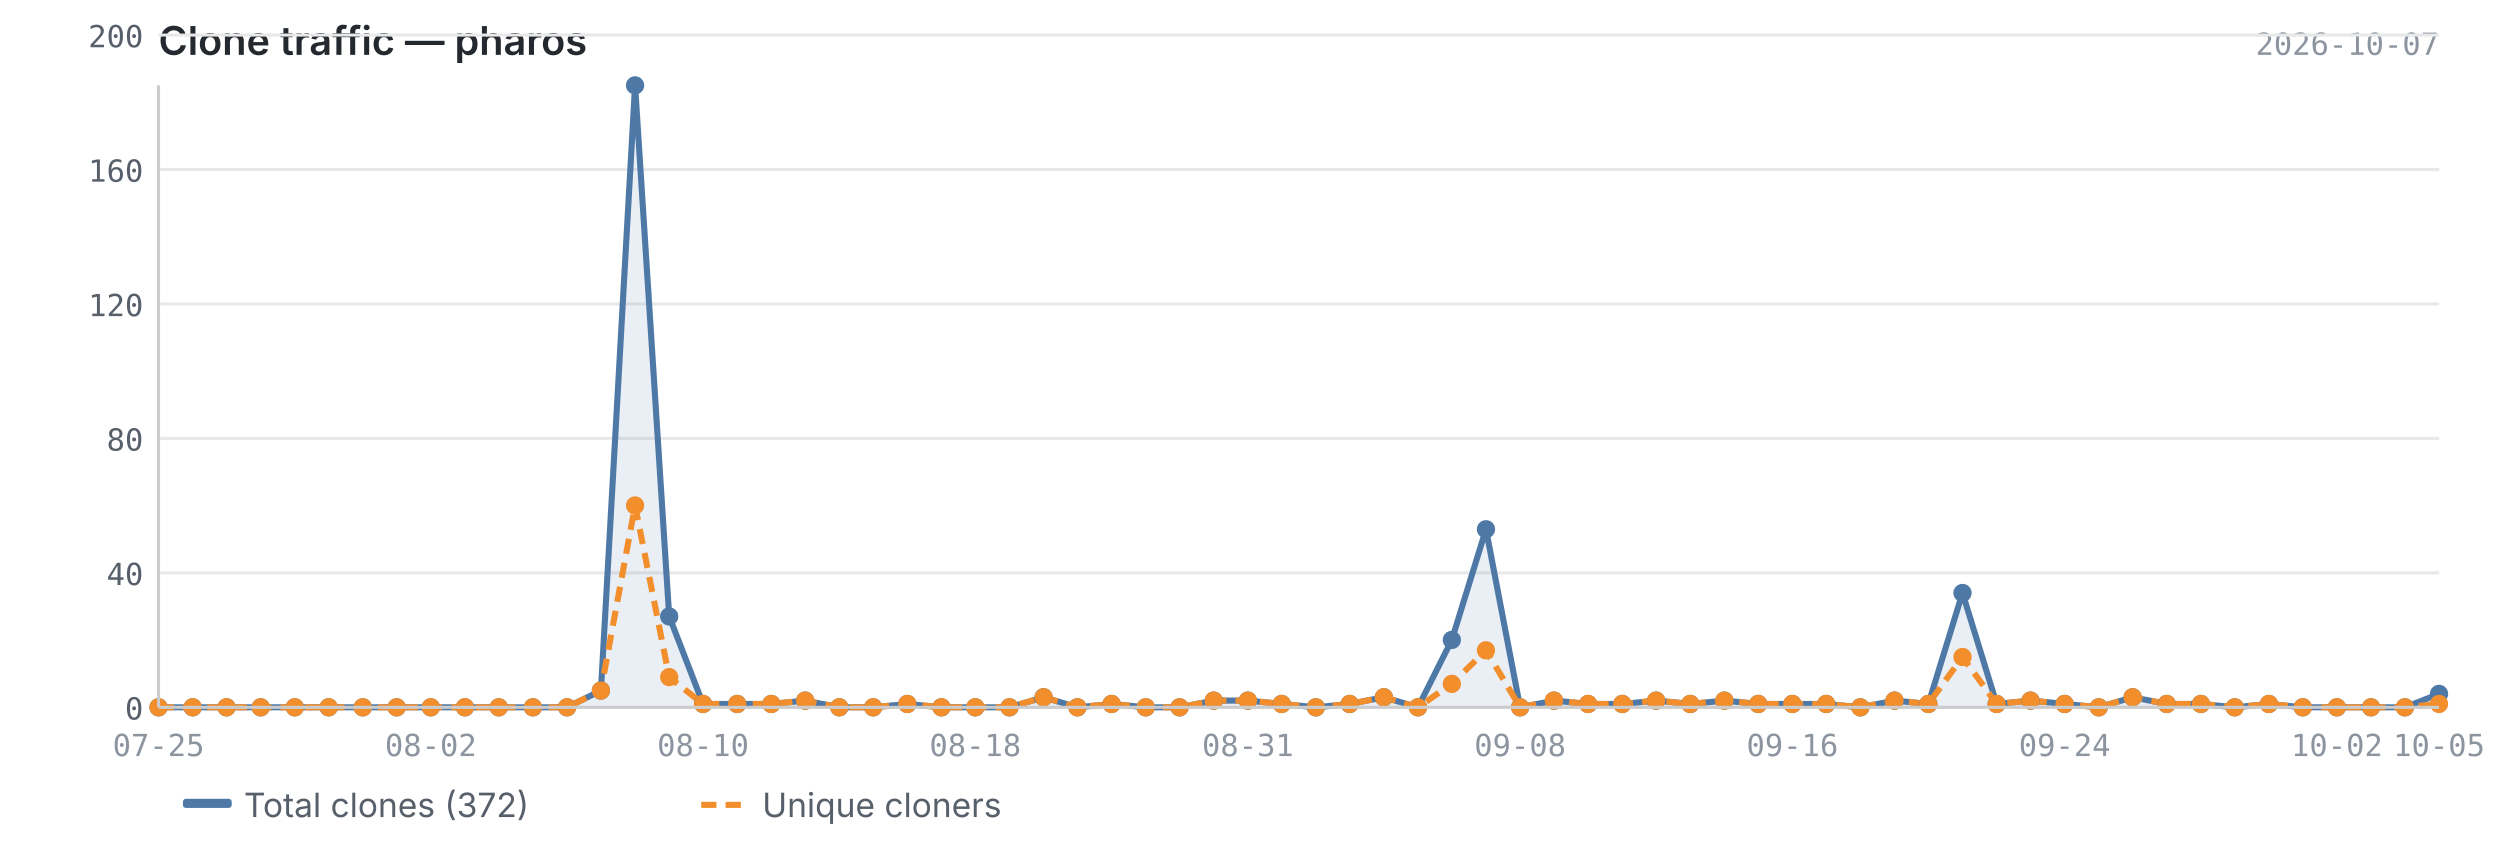
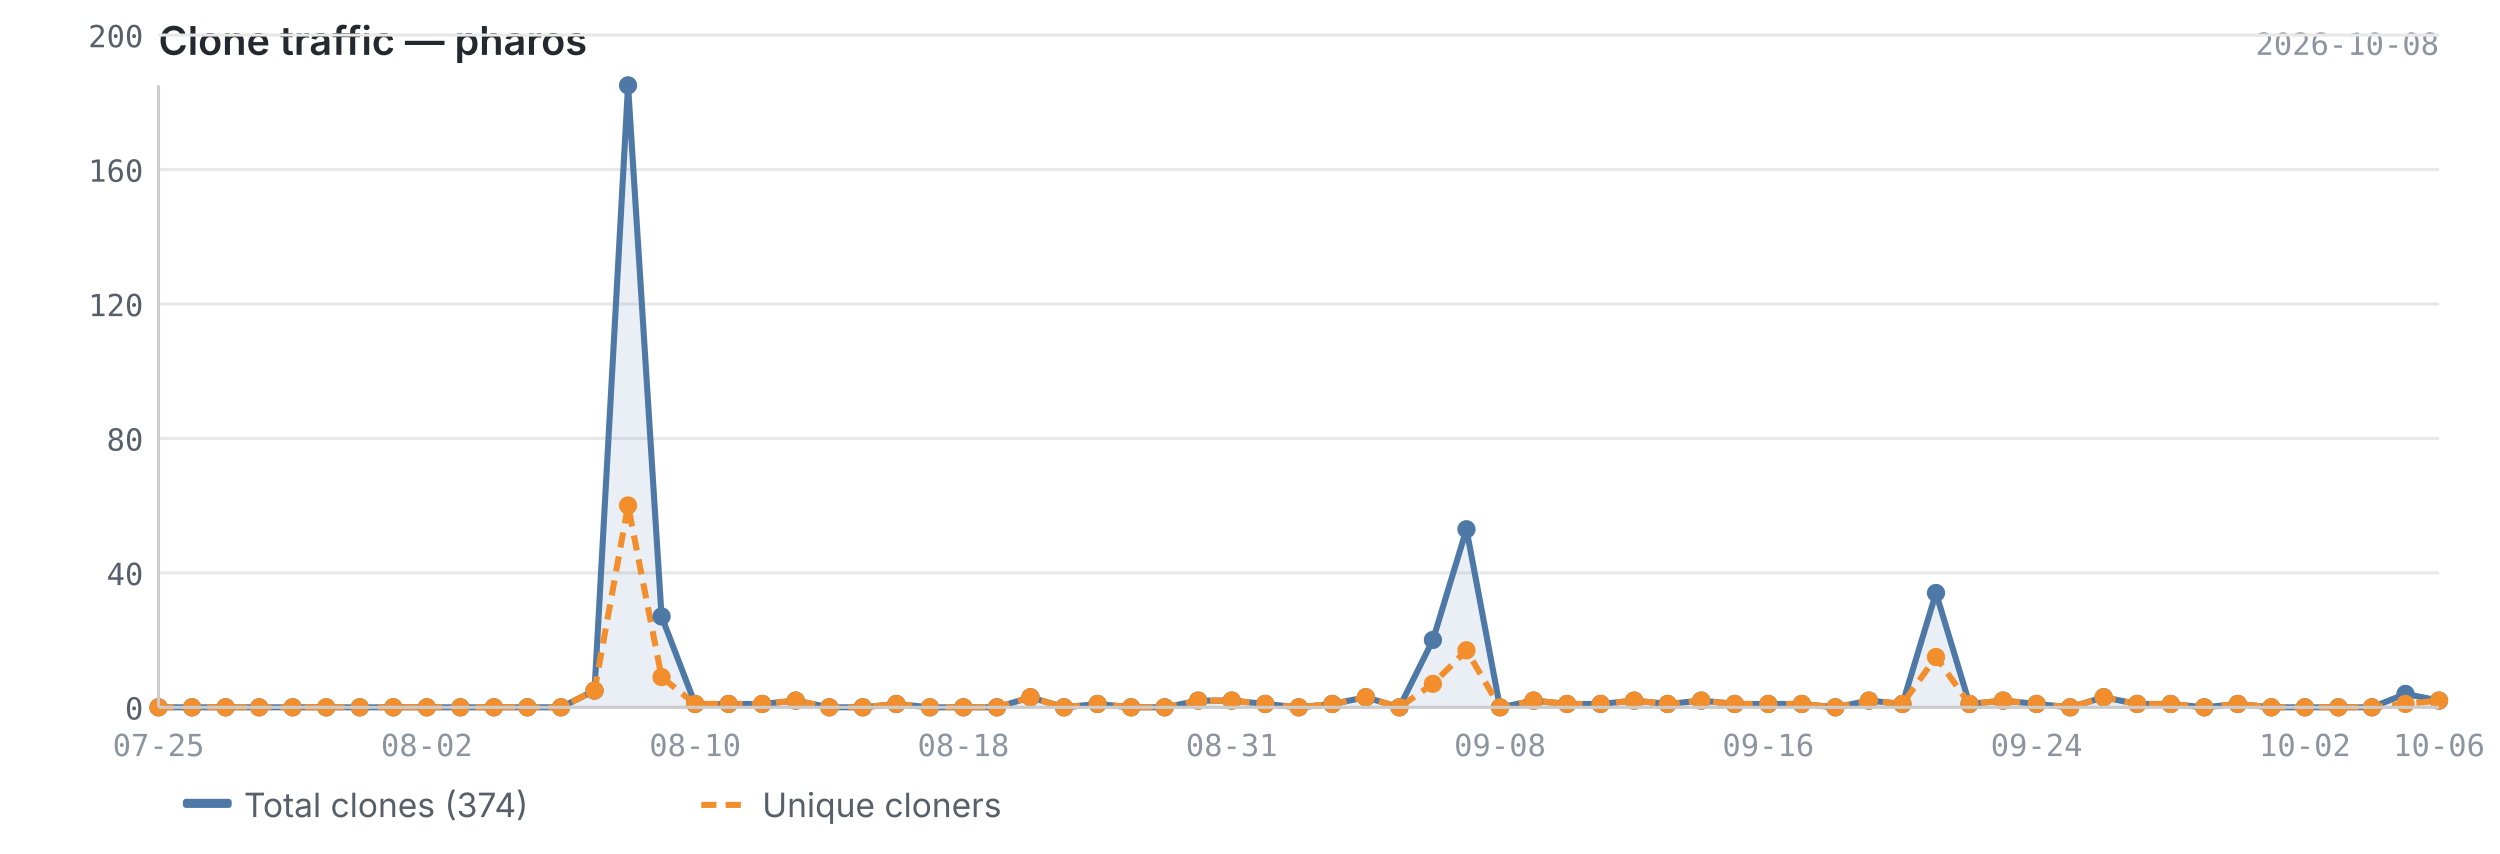
<svg xmlns="http://www.w3.org/2000/svg" viewBox="0 0 820 280" width="820" height="280">
  <text x="52" y="18" font-size="13" font-weight="600" fill="#24292f" font-family="-apple-system, BlinkMacSystemFont, 'Segoe UI', sans-serif">Clone traffic — pharos</text>
-   <text x="800" y="18" font-size="10" fill="#8c959f" font-family="ui-monospace, SFMono-Regular, 'SF Mono', Menlo, monospace" text-anchor="end">2026-10-07</text>
+   <text x="800" y="18" font-size="10" fill="#8c959f" font-family="ui-monospace, SFMono-Regular, 'SF Mono', Menlo, monospace" text-anchor="end">2026-10-08</text>
  <line x1="52" y1="232.0" x2="800" y2="232.0" stroke="#e8e8e8" stroke-width="1" />
  <line x1="52" y1="187.9" x2="800" y2="187.9" stroke="#e8e8e8" stroke-width="1" />
  <line x1="52" y1="143.8" x2="800" y2="143.8" stroke="#e8e8e8" stroke-width="1" />
  <line x1="52" y1="99.7" x2="800" y2="99.7" stroke="#e8e8e8" stroke-width="1" />
  <line x1="52" y1="55.6" x2="800" y2="55.6" stroke="#e8e8e8" stroke-width="1" />
  <line x1="52" y1="11.5" x2="800" y2="11.5" stroke="#e8e8e8" stroke-width="1" />
-   <path d="M52.0,232.0 L52.0,232.0 L63.2,232.0 L74.3,232.0 L85.5,232.0 L96.7,232.0 L107.8,232.0 L119.0,232.0 L130.1,232.0 L141.3,232.0 L152.5,232.0 L163.6,232.0 L174.8,232.0 L186.0,232.0 L197.1,226.5 L208.3,28.0 L219.5,202.2 L230.6,230.9 L241.8,230.9 L253.0,230.9 L264.1,229.8 L275.3,232.0 L286.4,232.0 L297.6,230.9 L308.8,232.0 L319.9,232.0 L331.1,232.0 L342.3,228.7 L353.4,232.0 L364.6,230.9 L375.8,232.0 L386.9,232.0 L398.1,229.8 L409.3,229.8 L420.4,230.9 L431.6,232.0 L442.7,230.9 L453.9,228.7 L465.1,232.0 L476.2,209.9 L487.4,173.6 L498.6,232.0 L509.7,229.8 L520.9,230.9 L532.1,230.9 L543.2,229.8 L554.4,230.9 L565.6,229.8 L576.7,230.9 L587.9,230.9 L599.0,230.9 L610.2,232.0 L621.4,229.8 L632.5,230.9 L643.7,194.5 L654.9,230.9 L666.0,229.8 L677.2,230.9 L688.4,232.0 L699.5,228.7 L710.7,230.9 L721.9,230.9 L733.0,232.0 L744.2,230.9 L755.3,232.0 L766.5,232.0 L777.7,232.0 L788.8,232.0 L800.0,227.6 L800.0,232.0 L52.0,232.0Z" fill="#4e79a7" opacity="0.12" />
-   <polyline points="52.0,232.0 63.2,232.0 74.3,232.0 85.5,232.0 96.7,232.0 107.8,232.0 119.0,232.0 130.1,232.0 141.3,232.0 152.5,232.0 163.6,232.0 174.8,232.0 186.0,232.0 197.1,226.5 208.3,28.0 219.5,202.2 230.6,230.9 241.8,230.9 253.0,230.9 264.1,229.8 275.3,232.0 286.4,232.0 297.6,230.9 308.8,232.0 319.9,232.0 331.1,232.0 342.3,228.7 353.4,232.0 364.6,230.9 375.8,232.0 386.9,232.0 398.1,229.8 409.3,229.8 420.4,230.9 431.6,232.0 442.7,230.9 453.9,228.7 465.1,232.0 476.2,209.9 487.4,173.6 498.6,232.0 509.7,229.8 520.9,230.9 532.1,230.9 543.2,229.8 554.4,230.9 565.6,229.8 576.7,230.9 587.9,230.9 599.0,230.9 610.2,232.0 621.4,229.8 632.5,230.9 643.7,194.5 654.9,230.9 666.0,229.8 677.2,230.9 688.4,232.0 699.5,228.7 710.7,230.9 721.9,230.9 733.0,232.0 744.2,230.9 755.3,232.0 766.5,232.0 777.7,232.0 788.8,232.0 800.0,227.6" fill="none" stroke="#4e79a7" stroke-width="2" stroke-linejoin="round" />
-   <polyline points="52.0,232.0 63.2,232.0 74.3,232.0 85.5,232.0 96.7,232.0 107.8,232.0 119.0,232.0 130.1,232.0 141.3,232.0 152.5,232.0 163.6,232.0 174.8,232.0 186.0,232.0 197.1,226.5 208.3,165.8 219.5,222.1 230.6,230.9 241.8,230.9 253.0,230.9 264.1,229.8 275.3,232.0 286.4,232.0 297.6,230.9 308.8,232.0 319.9,232.0 331.1,232.0 342.3,228.7 353.4,232.0 364.6,230.9 375.8,232.0 386.9,232.0 398.1,229.8 409.3,229.8 420.4,230.9 431.6,232.0 442.7,230.9 453.9,228.7 465.1,232.0 476.2,224.3 487.4,213.3 498.6,232.0 509.7,229.8 520.9,230.9 532.1,230.9 543.2,229.8 554.4,230.9 565.6,229.8 576.7,230.9 587.9,230.9 599.0,230.9 610.2,232.0 621.4,229.8 632.5,230.9 643.7,215.5 654.9,230.9 666.0,229.8 677.2,230.9 688.4,232.0 699.5,228.7 710.7,230.9 721.9,230.9 733.0,232.0 744.2,230.9 755.3,232.0 766.5,232.0 777.7,232.0 788.8,232.0 800.0,230.9" fill="none" stroke="#f28e2b" stroke-width="2" stroke-linejoin="round" stroke-dasharray="5,3" />
+   <path d="M52.0,232.0 L52.0,232.0 L63.0,232.0 L74.0,232.0 L85.0,232.0 L96.0,232.0 L107.0,232.0 L118.0,232.0 L129.0,232.0 L140.0,232.0 L151.0,232.0 L162.0,232.0 L173.0,232.0 L184.0,232.0 L195.0,226.5 L206.0,28.0 L217.0,202.2 L228.0,230.9 L239.0,230.9 L250.0,230.9 L261.0,229.8 L272.0,232.0 L283.0,232.0 L294.0,230.9 L305.0,232.0 L316.0,232.0 L327.0,232.0 L338.0,228.7 L349.0,232.0 L360.0,230.9 L371.0,232.0 L382.0,232.0 L393.0,229.8 L404.0,229.8 L415.0,230.9 L426.0,232.0 L437.0,230.9 L448.0,228.7 L459.0,232.0 L470.0,209.9 L481.0,173.6 L492.0,232.0 L503.0,229.8 L514.0,230.9 L525.0,230.9 L536.0,229.8 L547.0,230.9 L558.0,229.8 L569.0,230.9 L580.0,230.9 L591.0,230.9 L602.0,232.0 L613.0,229.8 L624.0,230.9 L635.0,194.5 L646.0,230.9 L657.0,229.8 L668.0,230.9 L679.0,232.0 L690.0,228.7 L701.0,230.9 L712.0,230.9 L723.0,232.0 L734.0,230.9 L745.0,232.0 L756.0,232.0 L767.0,232.0 L778.0,232.0 L789.0,227.6 L800.0,229.8 L800.0,232.0 L52.0,232.0Z" fill="#4e79a7" opacity="0.12" />
+   <polyline points="52.0,232.0 63.0,232.0 74.0,232.0 85.0,232.0 96.0,232.0 107.0,232.0 118.0,232.0 129.0,232.0 140.0,232.0 151.0,232.0 162.0,232.0 173.0,232.0 184.0,232.0 195.0,226.5 206.0,28.0 217.0,202.2 228.0,230.9 239.0,230.9 250.0,230.9 261.0,229.8 272.0,232.0 283.0,232.0 294.0,230.9 305.0,232.0 316.0,232.0 327.0,232.0 338.0,228.7 349.0,232.0 360.0,230.9 371.0,232.0 382.0,232.0 393.0,229.8 404.0,229.8 415.0,230.9 426.0,232.0 437.0,230.9 448.0,228.7 459.0,232.0 470.0,209.9 481.0,173.6 492.0,232.0 503.0,229.8 514.0,230.9 525.0,230.9 536.0,229.8 547.0,230.9 558.0,229.8 569.0,230.9 580.0,230.9 591.0,230.9 602.0,232.0 613.0,229.8 624.0,230.9 635.0,194.5 646.0,230.9 657.0,229.8 668.0,230.9 679.0,232.0 690.0,228.7 701.0,230.9 712.0,230.9 723.0,232.0 734.0,230.9 745.0,232.0 756.0,232.0 767.0,232.0 778.0,232.0 789.0,227.6 800.0,229.8" fill="none" stroke="#4e79a7" stroke-width="2" stroke-linejoin="round" />
+   <polyline points="52.0,232.0 63.0,232.0 74.0,232.0 85.0,232.0 96.0,232.0 107.0,232.0 118.0,232.0 129.0,232.0 140.0,232.0 151.0,232.0 162.0,232.0 173.0,232.0 184.0,232.0 195.0,226.5 206.0,165.8 217.0,222.1 228.0,230.9 239.0,230.9 250.0,230.9 261.0,229.8 272.0,232.0 283.0,232.0 294.0,230.9 305.0,232.0 316.0,232.0 327.0,232.0 338.0,228.7 349.0,232.0 360.0,230.9 371.0,232.0 382.0,232.0 393.0,229.8 404.0,229.8 415.0,230.9 426.0,232.0 437.0,230.9 448.0,228.7 459.0,232.0 470.0,224.3 481.0,213.3 492.0,232.0 503.0,229.8 514.0,230.9 525.0,230.9 536.0,229.8 547.0,230.9 558.0,229.8 569.0,230.9 580.0,230.9 591.0,230.9 602.0,232.0 613.0,229.8 624.0,230.9 635.0,215.5 646.0,230.9 657.0,229.8 668.0,230.9 679.0,232.0 690.0,228.7 701.0,230.9 712.0,230.9 723.0,232.0 734.0,230.9 745.0,232.0 756.0,232.0 767.0,232.0 778.0,232.0 789.0,230.9 800.0,229.8" fill="none" stroke="#f28e2b" stroke-width="2" stroke-linejoin="round" stroke-dasharray="5,3" />
  <circle cx="52.0" cy="232.0" r="3" fill="#4e79a7" />
-   <circle cx="63.2" cy="232.0" r="3" fill="#4e79a7" />
-   <circle cx="74.3" cy="232.0" r="3" fill="#4e79a7" />
-   <circle cx="85.5" cy="232.0" r="3" fill="#4e79a7" />
-   <circle cx="96.7" cy="232.0" r="3" fill="#4e79a7" />
-   <circle cx="107.8" cy="232.0" r="3" fill="#4e79a7" />
-   <circle cx="119.0" cy="232.0" r="3" fill="#4e79a7" />
-   <circle cx="130.1" cy="232.0" r="3" fill="#4e79a7" />
-   <circle cx="141.3" cy="232.0" r="3" fill="#4e79a7" />
-   <circle cx="152.5" cy="232.0" r="3" fill="#4e79a7" />
-   <circle cx="163.6" cy="232.0" r="3" fill="#4e79a7" />
-   <circle cx="174.8" cy="232.0" r="3" fill="#4e79a7" />
-   <circle cx="186.0" cy="232.0" r="3" fill="#4e79a7" />
-   <circle cx="197.1" cy="226.5" r="3" fill="#4e79a7" />
-   <circle cx="208.3" cy="28.0" r="3" fill="#4e79a7" />
-   <circle cx="219.5" cy="202.2" r="3" fill="#4e79a7" />
-   <circle cx="230.6" cy="230.9" r="3" fill="#4e79a7" />
-   <circle cx="241.8" cy="230.9" r="3" fill="#4e79a7" />
-   <circle cx="253.0" cy="230.9" r="3" fill="#4e79a7" />
-   <circle cx="264.1" cy="229.8" r="3" fill="#4e79a7" />
-   <circle cx="275.3" cy="232.0" r="3" fill="#4e79a7" />
-   <circle cx="286.4" cy="232.0" r="3" fill="#4e79a7" />
-   <circle cx="297.6" cy="230.9" r="3" fill="#4e79a7" />
-   <circle cx="308.8" cy="232.0" r="3" fill="#4e79a7" />
-   <circle cx="319.9" cy="232.0" r="3" fill="#4e79a7" />
-   <circle cx="331.1" cy="232.0" r="3" fill="#4e79a7" />
-   <circle cx="342.3" cy="228.7" r="3" fill="#4e79a7" />
-   <circle cx="353.4" cy="232.0" r="3" fill="#4e79a7" />
-   <circle cx="364.6" cy="230.9" r="3" fill="#4e79a7" />
-   <circle cx="375.8" cy="232.0" r="3" fill="#4e79a7" />
-   <circle cx="386.9" cy="232.0" r="3" fill="#4e79a7" />
-   <circle cx="398.1" cy="229.8" r="3" fill="#4e79a7" />
-   <circle cx="409.3" cy="229.8" r="3" fill="#4e79a7" />
-   <circle cx="420.4" cy="230.9" r="3" fill="#4e79a7" />
-   <circle cx="431.6" cy="232.0" r="3" fill="#4e79a7" />
-   <circle cx="442.7" cy="230.9" r="3" fill="#4e79a7" />
-   <circle cx="453.9" cy="228.7" r="3" fill="#4e79a7" />
-   <circle cx="465.1" cy="232.0" r="3" fill="#4e79a7" />
-   <circle cx="476.2" cy="209.9" r="3" fill="#4e79a7" />
-   <circle cx="487.4" cy="173.6" r="3" fill="#4e79a7" />
-   <circle cx="498.6" cy="232.0" r="3" fill="#4e79a7" />
-   <circle cx="509.7" cy="229.8" r="3" fill="#4e79a7" />
-   <circle cx="520.9" cy="230.9" r="3" fill="#4e79a7" />
-   <circle cx="532.1" cy="230.9" r="3" fill="#4e79a7" />
-   <circle cx="543.2" cy="229.8" r="3" fill="#4e79a7" />
-   <circle cx="554.4" cy="230.9" r="3" fill="#4e79a7" />
-   <circle cx="565.6" cy="229.8" r="3" fill="#4e79a7" />
-   <circle cx="576.7" cy="230.9" r="3" fill="#4e79a7" />
-   <circle cx="587.9" cy="230.9" r="3" fill="#4e79a7" />
-   <circle cx="599.0" cy="230.9" r="3" fill="#4e79a7" />
-   <circle cx="610.2" cy="232.0" r="3" fill="#4e79a7" />
-   <circle cx="621.4" cy="229.8" r="3" fill="#4e79a7" />
-   <circle cx="632.5" cy="230.9" r="3" fill="#4e79a7" />
-   <circle cx="643.7" cy="194.5" r="3" fill="#4e79a7" />
-   <circle cx="654.9" cy="230.9" r="3" fill="#4e79a7" />
-   <circle cx="666.0" cy="229.8" r="3" fill="#4e79a7" />
-   <circle cx="677.2" cy="230.9" r="3" fill="#4e79a7" />
-   <circle cx="688.4" cy="232.0" r="3" fill="#4e79a7" />
-   <circle cx="699.5" cy="228.7" r="3" fill="#4e79a7" />
-   <circle cx="710.7" cy="230.9" r="3" fill="#4e79a7" />
-   <circle cx="721.9" cy="230.9" r="3" fill="#4e79a7" />
-   <circle cx="733.0" cy="232.0" r="3" fill="#4e79a7" />
-   <circle cx="744.2" cy="230.9" r="3" fill="#4e79a7" />
-   <circle cx="755.3" cy="232.0" r="3" fill="#4e79a7" />
-   <circle cx="766.5" cy="232.0" r="3" fill="#4e79a7" />
-   <circle cx="777.7" cy="232.0" r="3" fill="#4e79a7" />
-   <circle cx="788.8" cy="232.0" r="3" fill="#4e79a7" />
-   <circle cx="800.0" cy="227.6" r="3" fill="#4e79a7" />
+   <circle cx="63.0" cy="232.0" r="3" fill="#4e79a7" />
+   <circle cx="74.0" cy="232.0" r="3" fill="#4e79a7" />
+   <circle cx="85.0" cy="232.0" r="3" fill="#4e79a7" />
+   <circle cx="96.0" cy="232.0" r="3" fill="#4e79a7" />
+   <circle cx="107.0" cy="232.0" r="3" fill="#4e79a7" />
+   <circle cx="118.0" cy="232.0" r="3" fill="#4e79a7" />
+   <circle cx="129.0" cy="232.0" r="3" fill="#4e79a7" />
+   <circle cx="140.0" cy="232.0" r="3" fill="#4e79a7" />
+   <circle cx="151.0" cy="232.0" r="3" fill="#4e79a7" />
+   <circle cx="162.0" cy="232.0" r="3" fill="#4e79a7" />
+   <circle cx="173.0" cy="232.0" r="3" fill="#4e79a7" />
+   <circle cx="184.0" cy="232.0" r="3" fill="#4e79a7" />
+   <circle cx="195.0" cy="226.5" r="3" fill="#4e79a7" />
+   <circle cx="206.0" cy="28.0" r="3" fill="#4e79a7" />
+   <circle cx="217.0" cy="202.2" r="3" fill="#4e79a7" />
+   <circle cx="228.0" cy="230.9" r="3" fill="#4e79a7" />
+   <circle cx="239.0" cy="230.9" r="3" fill="#4e79a7" />
+   <circle cx="250.0" cy="230.9" r="3" fill="#4e79a7" />
+   <circle cx="261.0" cy="229.8" r="3" fill="#4e79a7" />
+   <circle cx="272.0" cy="232.0" r="3" fill="#4e79a7" />
+   <circle cx="283.0" cy="232.0" r="3" fill="#4e79a7" />
+   <circle cx="294.0" cy="230.9" r="3" fill="#4e79a7" />
+   <circle cx="305.0" cy="232.0" r="3" fill="#4e79a7" />
+   <circle cx="316.0" cy="232.0" r="3" fill="#4e79a7" />
+   <circle cx="327.0" cy="232.0" r="3" fill="#4e79a7" />
+   <circle cx="338.0" cy="228.7" r="3" fill="#4e79a7" />
+   <circle cx="349.0" cy="232.0" r="3" fill="#4e79a7" />
+   <circle cx="360.0" cy="230.9" r="3" fill="#4e79a7" />
+   <circle cx="371.0" cy="232.0" r="3" fill="#4e79a7" />
+   <circle cx="382.0" cy="232.0" r="3" fill="#4e79a7" />
+   <circle cx="393.0" cy="229.8" r="3" fill="#4e79a7" />
+   <circle cx="404.0" cy="229.8" r="3" fill="#4e79a7" />
+   <circle cx="415.0" cy="230.9" r="3" fill="#4e79a7" />
+   <circle cx="426.0" cy="232.0" r="3" fill="#4e79a7" />
+   <circle cx="437.0" cy="230.9" r="3" fill="#4e79a7" />
+   <circle cx="448.0" cy="228.7" r="3" fill="#4e79a7" />
+   <circle cx="459.0" cy="232.0" r="3" fill="#4e79a7" />
+   <circle cx="470.0" cy="209.9" r="3" fill="#4e79a7" />
+   <circle cx="481.0" cy="173.6" r="3" fill="#4e79a7" />
+   <circle cx="492.0" cy="232.0" r="3" fill="#4e79a7" />
+   <circle cx="503.0" cy="229.8" r="3" fill="#4e79a7" />
+   <circle cx="514.0" cy="230.9" r="3" fill="#4e79a7" />
+   <circle cx="525.0" cy="230.9" r="3" fill="#4e79a7" />
+   <circle cx="536.0" cy="229.8" r="3" fill="#4e79a7" />
+   <circle cx="547.0" cy="230.9" r="3" fill="#4e79a7" />
+   <circle cx="558.0" cy="229.8" r="3" fill="#4e79a7" />
+   <circle cx="569.0" cy="230.9" r="3" fill="#4e79a7" />
+   <circle cx="580.0" cy="230.9" r="3" fill="#4e79a7" />
+   <circle cx="591.0" cy="230.9" r="3" fill="#4e79a7" />
+   <circle cx="602.0" cy="232.0" r="3" fill="#4e79a7" />
+   <circle cx="613.0" cy="229.8" r="3" fill="#4e79a7" />
+   <circle cx="624.0" cy="230.9" r="3" fill="#4e79a7" />
+   <circle cx="635.0" cy="194.5" r="3" fill="#4e79a7" />
+   <circle cx="646.0" cy="230.9" r="3" fill="#4e79a7" />
+   <circle cx="657.0" cy="229.8" r="3" fill="#4e79a7" />
+   <circle cx="668.0" cy="230.9" r="3" fill="#4e79a7" />
+   <circle cx="679.0" cy="232.0" r="3" fill="#4e79a7" />
+   <circle cx="690.0" cy="228.7" r="3" fill="#4e79a7" />
+   <circle cx="701.0" cy="230.9" r="3" fill="#4e79a7" />
+   <circle cx="712.0" cy="230.9" r="3" fill="#4e79a7" />
+   <circle cx="723.0" cy="232.0" r="3" fill="#4e79a7" />
+   <circle cx="734.0" cy="230.9" r="3" fill="#4e79a7" />
+   <circle cx="745.0" cy="232.0" r="3" fill="#4e79a7" />
+   <circle cx="756.0" cy="232.0" r="3" fill="#4e79a7" />
+   <circle cx="767.0" cy="232.0" r="3" fill="#4e79a7" />
+   <circle cx="778.0" cy="232.0" r="3" fill="#4e79a7" />
+   <circle cx="789.0" cy="227.6" r="3" fill="#4e79a7" />
+   <circle cx="800.0" cy="229.8" r="3" fill="#4e79a7" />
  <circle cx="52.0" cy="232.0" r="3" fill="#f28e2b" />
-   <circle cx="63.2" cy="232.0" r="3" fill="#f28e2b" />
-   <circle cx="74.3" cy="232.0" r="3" fill="#f28e2b" />
-   <circle cx="85.5" cy="232.0" r="3" fill="#f28e2b" />
-   <circle cx="96.7" cy="232.0" r="3" fill="#f28e2b" />
-   <circle cx="107.8" cy="232.0" r="3" fill="#f28e2b" />
-   <circle cx="119.0" cy="232.0" r="3" fill="#f28e2b" />
-   <circle cx="130.1" cy="232.0" r="3" fill="#f28e2b" />
-   <circle cx="141.3" cy="232.0" r="3" fill="#f28e2b" />
-   <circle cx="152.5" cy="232.0" r="3" fill="#f28e2b" />
-   <circle cx="163.6" cy="232.0" r="3" fill="#f28e2b" />
-   <circle cx="174.8" cy="232.0" r="3" fill="#f28e2b" />
-   <circle cx="186.0" cy="232.0" r="3" fill="#f28e2b" />
-   <circle cx="197.1" cy="226.5" r="3" fill="#f28e2b" />
-   <circle cx="208.3" cy="165.8" r="3" fill="#f28e2b" />
-   <circle cx="219.5" cy="222.1" r="3" fill="#f28e2b" />
-   <circle cx="230.6" cy="230.9" r="3" fill="#f28e2b" />
-   <circle cx="241.8" cy="230.9" r="3" fill="#f28e2b" />
-   <circle cx="253.0" cy="230.9" r="3" fill="#f28e2b" />
-   <circle cx="264.1" cy="229.8" r="3" fill="#f28e2b" />
-   <circle cx="275.3" cy="232.0" r="3" fill="#f28e2b" />
-   <circle cx="286.4" cy="232.0" r="3" fill="#f28e2b" />
-   <circle cx="297.6" cy="230.9" r="3" fill="#f28e2b" />
-   <circle cx="308.8" cy="232.0" r="3" fill="#f28e2b" />
-   <circle cx="319.9" cy="232.0" r="3" fill="#f28e2b" />
-   <circle cx="331.1" cy="232.0" r="3" fill="#f28e2b" />
-   <circle cx="342.3" cy="228.7" r="3" fill="#f28e2b" />
-   <circle cx="353.4" cy="232.0" r="3" fill="#f28e2b" />
-   <circle cx="364.6" cy="230.9" r="3" fill="#f28e2b" />
-   <circle cx="375.8" cy="232.0" r="3" fill="#f28e2b" />
-   <circle cx="386.9" cy="232.0" r="3" fill="#f28e2b" />
-   <circle cx="398.1" cy="229.8" r="3" fill="#f28e2b" />
-   <circle cx="409.3" cy="229.8" r="3" fill="#f28e2b" />
-   <circle cx="420.4" cy="230.9" r="3" fill="#f28e2b" />
-   <circle cx="431.6" cy="232.0" r="3" fill="#f28e2b" />
-   <circle cx="442.7" cy="230.9" r="3" fill="#f28e2b" />
-   <circle cx="453.9" cy="228.7" r="3" fill="#f28e2b" />
-   <circle cx="465.1" cy="232.0" r="3" fill="#f28e2b" />
-   <circle cx="476.2" cy="224.3" r="3" fill="#f28e2b" />
-   <circle cx="487.4" cy="213.3" r="3" fill="#f28e2b" />
-   <circle cx="498.6" cy="232.0" r="3" fill="#f28e2b" />
-   <circle cx="509.7" cy="229.8" r="3" fill="#f28e2b" />
-   <circle cx="520.9" cy="230.9" r="3" fill="#f28e2b" />
-   <circle cx="532.1" cy="230.9" r="3" fill="#f28e2b" />
-   <circle cx="543.2" cy="229.8" r="3" fill="#f28e2b" />
-   <circle cx="554.4" cy="230.9" r="3" fill="#f28e2b" />
-   <circle cx="565.6" cy="229.8" r="3" fill="#f28e2b" />
-   <circle cx="576.7" cy="230.9" r="3" fill="#f28e2b" />
-   <circle cx="587.9" cy="230.9" r="3" fill="#f28e2b" />
-   <circle cx="599.0" cy="230.9" r="3" fill="#f28e2b" />
-   <circle cx="610.2" cy="232.0" r="3" fill="#f28e2b" />
-   <circle cx="621.4" cy="229.8" r="3" fill="#f28e2b" />
-   <circle cx="632.5" cy="230.9" r="3" fill="#f28e2b" />
-   <circle cx="643.7" cy="215.5" r="3" fill="#f28e2b" />
-   <circle cx="654.9" cy="230.9" r="3" fill="#f28e2b" />
-   <circle cx="666.0" cy="229.8" r="3" fill="#f28e2b" />
-   <circle cx="677.2" cy="230.9" r="3" fill="#f28e2b" />
-   <circle cx="688.4" cy="232.0" r="3" fill="#f28e2b" />
-   <circle cx="699.5" cy="228.7" r="3" fill="#f28e2b" />
-   <circle cx="710.7" cy="230.9" r="3" fill="#f28e2b" />
-   <circle cx="721.9" cy="230.9" r="3" fill="#f28e2b" />
-   <circle cx="733.0" cy="232.0" r="3" fill="#f28e2b" />
-   <circle cx="744.2" cy="230.9" r="3" fill="#f28e2b" />
-   <circle cx="755.3" cy="232.0" r="3" fill="#f28e2b" />
-   <circle cx="766.5" cy="232.0" r="3" fill="#f28e2b" />
-   <circle cx="777.7" cy="232.0" r="3" fill="#f28e2b" />
-   <circle cx="788.8" cy="232.0" r="3" fill="#f28e2b" />
-   <circle cx="800.0" cy="230.9" r="3" fill="#f28e2b" />
+   <circle cx="63.0" cy="232.0" r="3" fill="#f28e2b" />
+   <circle cx="74.0" cy="232.0" r="3" fill="#f28e2b" />
+   <circle cx="85.0" cy="232.0" r="3" fill="#f28e2b" />
+   <circle cx="96.0" cy="232.0" r="3" fill="#f28e2b" />
+   <circle cx="107.0" cy="232.0" r="3" fill="#f28e2b" />
+   <circle cx="118.0" cy="232.0" r="3" fill="#f28e2b" />
+   <circle cx="129.0" cy="232.0" r="3" fill="#f28e2b" />
+   <circle cx="140.0" cy="232.0" r="3" fill="#f28e2b" />
+   <circle cx="151.0" cy="232.0" r="3" fill="#f28e2b" />
+   <circle cx="162.0" cy="232.0" r="3" fill="#f28e2b" />
+   <circle cx="173.0" cy="232.0" r="3" fill="#f28e2b" />
+   <circle cx="184.0" cy="232.0" r="3" fill="#f28e2b" />
+   <circle cx="195.0" cy="226.5" r="3" fill="#f28e2b" />
+   <circle cx="206.0" cy="165.8" r="3" fill="#f28e2b" />
+   <circle cx="217.0" cy="222.1" r="3" fill="#f28e2b" />
+   <circle cx="228.0" cy="230.9" r="3" fill="#f28e2b" />
+   <circle cx="239.0" cy="230.9" r="3" fill="#f28e2b" />
+   <circle cx="250.0" cy="230.9" r="3" fill="#f28e2b" />
+   <circle cx="261.0" cy="229.8" r="3" fill="#f28e2b" />
+   <circle cx="272.0" cy="232.0" r="3" fill="#f28e2b" />
+   <circle cx="283.0" cy="232.0" r="3" fill="#f28e2b" />
+   <circle cx="294.0" cy="230.9" r="3" fill="#f28e2b" />
+   <circle cx="305.0" cy="232.0" r="3" fill="#f28e2b" />
+   <circle cx="316.0" cy="232.0" r="3" fill="#f28e2b" />
+   <circle cx="327.0" cy="232.0" r="3" fill="#f28e2b" />
+   <circle cx="338.0" cy="228.7" r="3" fill="#f28e2b" />
+   <circle cx="349.0" cy="232.0" r="3" fill="#f28e2b" />
+   <circle cx="360.0" cy="230.9" r="3" fill="#f28e2b" />
+   <circle cx="371.0" cy="232.0" r="3" fill="#f28e2b" />
+   <circle cx="382.0" cy="232.0" r="3" fill="#f28e2b" />
+   <circle cx="393.0" cy="229.8" r="3" fill="#f28e2b" />
+   <circle cx="404.0" cy="229.8" r="3" fill="#f28e2b" />
+   <circle cx="415.0" cy="230.9" r="3" fill="#f28e2b" />
+   <circle cx="426.0" cy="232.0" r="3" fill="#f28e2b" />
+   <circle cx="437.0" cy="230.9" r="3" fill="#f28e2b" />
+   <circle cx="448.0" cy="228.7" r="3" fill="#f28e2b" />
+   <circle cx="459.0" cy="232.0" r="3" fill="#f28e2b" />
+   <circle cx="470.0" cy="224.3" r="3" fill="#f28e2b" />
+   <circle cx="481.0" cy="213.3" r="3" fill="#f28e2b" />
+   <circle cx="492.0" cy="232.0" r="3" fill="#f28e2b" />
+   <circle cx="503.0" cy="229.8" r="3" fill="#f28e2b" />
+   <circle cx="514.0" cy="230.9" r="3" fill="#f28e2b" />
+   <circle cx="525.0" cy="230.9" r="3" fill="#f28e2b" />
+   <circle cx="536.0" cy="229.8" r="3" fill="#f28e2b" />
+   <circle cx="547.0" cy="230.9" r="3" fill="#f28e2b" />
+   <circle cx="558.0" cy="229.8" r="3" fill="#f28e2b" />
+   <circle cx="569.0" cy="230.9" r="3" fill="#f28e2b" />
+   <circle cx="580.0" cy="230.9" r="3" fill="#f28e2b" />
+   <circle cx="591.0" cy="230.9" r="3" fill="#f28e2b" />
+   <circle cx="602.0" cy="232.0" r="3" fill="#f28e2b" />
+   <circle cx="613.0" cy="229.8" r="3" fill="#f28e2b" />
+   <circle cx="624.0" cy="230.9" r="3" fill="#f28e2b" />
+   <circle cx="635.0" cy="215.5" r="3" fill="#f28e2b" />
+   <circle cx="646.0" cy="230.9" r="3" fill="#f28e2b" />
+   <circle cx="657.0" cy="229.8" r="3" fill="#f28e2b" />
+   <circle cx="668.0" cy="230.9" r="3" fill="#f28e2b" />
+   <circle cx="679.0" cy="232.0" r="3" fill="#f28e2b" />
+   <circle cx="690.0" cy="228.7" r="3" fill="#f28e2b" />
+   <circle cx="701.0" cy="230.9" r="3" fill="#f28e2b" />
+   <circle cx="712.0" cy="230.9" r="3" fill="#f28e2b" />
+   <circle cx="723.0" cy="232.0" r="3" fill="#f28e2b" />
+   <circle cx="734.0" cy="230.9" r="3" fill="#f28e2b" />
+   <circle cx="745.0" cy="232.0" r="3" fill="#f28e2b" />
+   <circle cx="756.0" cy="232.0" r="3" fill="#f28e2b" />
+   <circle cx="767.0" cy="232.0" r="3" fill="#f28e2b" />
+   <circle cx="778.0" cy="232.0" r="3" fill="#f28e2b" />
+   <circle cx="789.0" cy="230.9" r="3" fill="#f28e2b" />
+   <circle cx="800.0" cy="229.8" r="3" fill="#f28e2b" />
  <line x1="52" y1="28" x2="52" y2="232" stroke="#cccccc" stroke-width="1" />
  <line x1="52" y1="232" x2="800" y2="232" stroke="#cccccc" stroke-width="1" />
  <text x="47" y="236.0" text-anchor="end" font-size="10" fill="#57606a" font-family="ui-monospace, SFMono-Regular, 'SF Mono', Menlo, monospace">0</text>
  <text x="47" y="191.9" text-anchor="end" font-size="10" fill="#57606a" font-family="ui-monospace, SFMono-Regular, 'SF Mono', Menlo, monospace">40</text>
  <text x="47" y="147.8" text-anchor="end" font-size="10" fill="#57606a" font-family="ui-monospace, SFMono-Regular, 'SF Mono', Menlo, monospace">80</text>
  <text x="47" y="103.7" text-anchor="end" font-size="10" fill="#57606a" font-family="ui-monospace, SFMono-Regular, 'SF Mono', Menlo, monospace">120</text>
  <text x="47" y="59.6" text-anchor="end" font-size="10" fill="#57606a" font-family="ui-monospace, SFMono-Regular, 'SF Mono', Menlo, monospace">160</text>
  <text x="47" y="15.5" text-anchor="end" font-size="10" fill="#57606a" font-family="ui-monospace, SFMono-Regular, 'SF Mono', Menlo, monospace">200</text>
  <text x="52.0" y="248" text-anchor="middle" font-size="10" fill="#8c959f" font-family="ui-monospace, SFMono-Regular, 'SF Mono', Menlo, monospace">07-25</text>
-   <text x="409.3" y="248" text-anchor="middle" font-size="10" fill="#8c959f" font-family="ui-monospace, SFMono-Regular, 'SF Mono', Menlo, monospace">08-31</text>
-   <text x="766.5" y="248" text-anchor="middle" font-size="10" fill="#8c959f" font-family="ui-monospace, SFMono-Regular, 'SF Mono', Menlo, monospace">10-02</text>
-   <text x="800.0" y="248" text-anchor="middle" font-size="10" fill="#8c959f" font-family="ui-monospace, SFMono-Regular, 'SF Mono', Menlo, monospace">10-05</text>
-   <text x="141.3" y="248" text-anchor="middle" font-size="10" fill="#8c959f" font-family="ui-monospace, SFMono-Regular, 'SF Mono', Menlo, monospace">08-02</text>
-   <text x="498.6" y="248" text-anchor="middle" font-size="10" fill="#8c959f" font-family="ui-monospace, SFMono-Regular, 'SF Mono', Menlo, monospace">09-08</text>
-   <text x="230.6" y="248" text-anchor="middle" font-size="10" fill="#8c959f" font-family="ui-monospace, SFMono-Regular, 'SF Mono', Menlo, monospace">08-10</text>
-   <text x="587.9" y="248" text-anchor="middle" font-size="10" fill="#8c959f" font-family="ui-monospace, SFMono-Regular, 'SF Mono', Menlo, monospace">09-16</text>
-   <text x="319.9" y="248" text-anchor="middle" font-size="10" fill="#8c959f" font-family="ui-monospace, SFMono-Regular, 'SF Mono', Menlo, monospace">08-18</text>
-   <text x="677.2" y="248" text-anchor="middle" font-size="10" fill="#8c959f" font-family="ui-monospace, SFMono-Regular, 'SF Mono', Menlo, monospace">09-24</text>
+   <text x="404.0" y="248" text-anchor="middle" font-size="10" fill="#8c959f" font-family="ui-monospace, SFMono-Regular, 'SF Mono', Menlo, monospace">08-31</text>
+   <text x="756.0" y="248" text-anchor="middle" font-size="10" fill="#8c959f" font-family="ui-monospace, SFMono-Regular, 'SF Mono', Menlo, monospace">10-02</text>
+   <text x="800.0" y="248" text-anchor="middle" font-size="10" fill="#8c959f" font-family="ui-monospace, SFMono-Regular, 'SF Mono', Menlo, monospace">10-06</text>
+   <text x="140.0" y="248" text-anchor="middle" font-size="10" fill="#8c959f" font-family="ui-monospace, SFMono-Regular, 'SF Mono', Menlo, monospace">08-02</text>
+   <text x="492.0" y="248" text-anchor="middle" font-size="10" fill="#8c959f" font-family="ui-monospace, SFMono-Regular, 'SF Mono', Menlo, monospace">09-08</text>
+   <text x="228.0" y="248" text-anchor="middle" font-size="10" fill="#8c959f" font-family="ui-monospace, SFMono-Regular, 'SF Mono', Menlo, monospace">08-10</text>
+   <text x="580.0" y="248" text-anchor="middle" font-size="10" fill="#8c959f" font-family="ui-monospace, SFMono-Regular, 'SF Mono', Menlo, monospace">09-16</text>
+   <text x="316.0" y="248" text-anchor="middle" font-size="10" fill="#8c959f" font-family="ui-monospace, SFMono-Regular, 'SF Mono', Menlo, monospace">08-18</text>
+   <text x="668.0" y="248" text-anchor="middle" font-size="10" fill="#8c959f" font-family="ui-monospace, SFMono-Regular, 'SF Mono', Menlo, monospace">09-24</text>
  <rect x="60" y="262" width="16" height="3" fill="#4e79a7" rx="1" />
-   <text x="80" y="268" font-size="11" fill="#57606a" font-family="-apple-system, BlinkMacSystemFont, 'Segoe UI', sans-serif">Total clones (372)</text>
+   <text x="80" y="268" font-size="11" fill="#57606a" font-family="-apple-system, BlinkMacSystemFont, 'Segoe UI', sans-serif">Total clones (374)</text>
  <line x1="230" y1="264" x2="246" y2="264" stroke="#f28e2b" stroke-width="2" stroke-dasharray="5,3" />
  <text x="250" y="268" font-size="11" fill="#57606a" font-family="-apple-system, BlinkMacSystemFont, 'Segoe UI', sans-serif">Unique cloners</text>
</svg>
